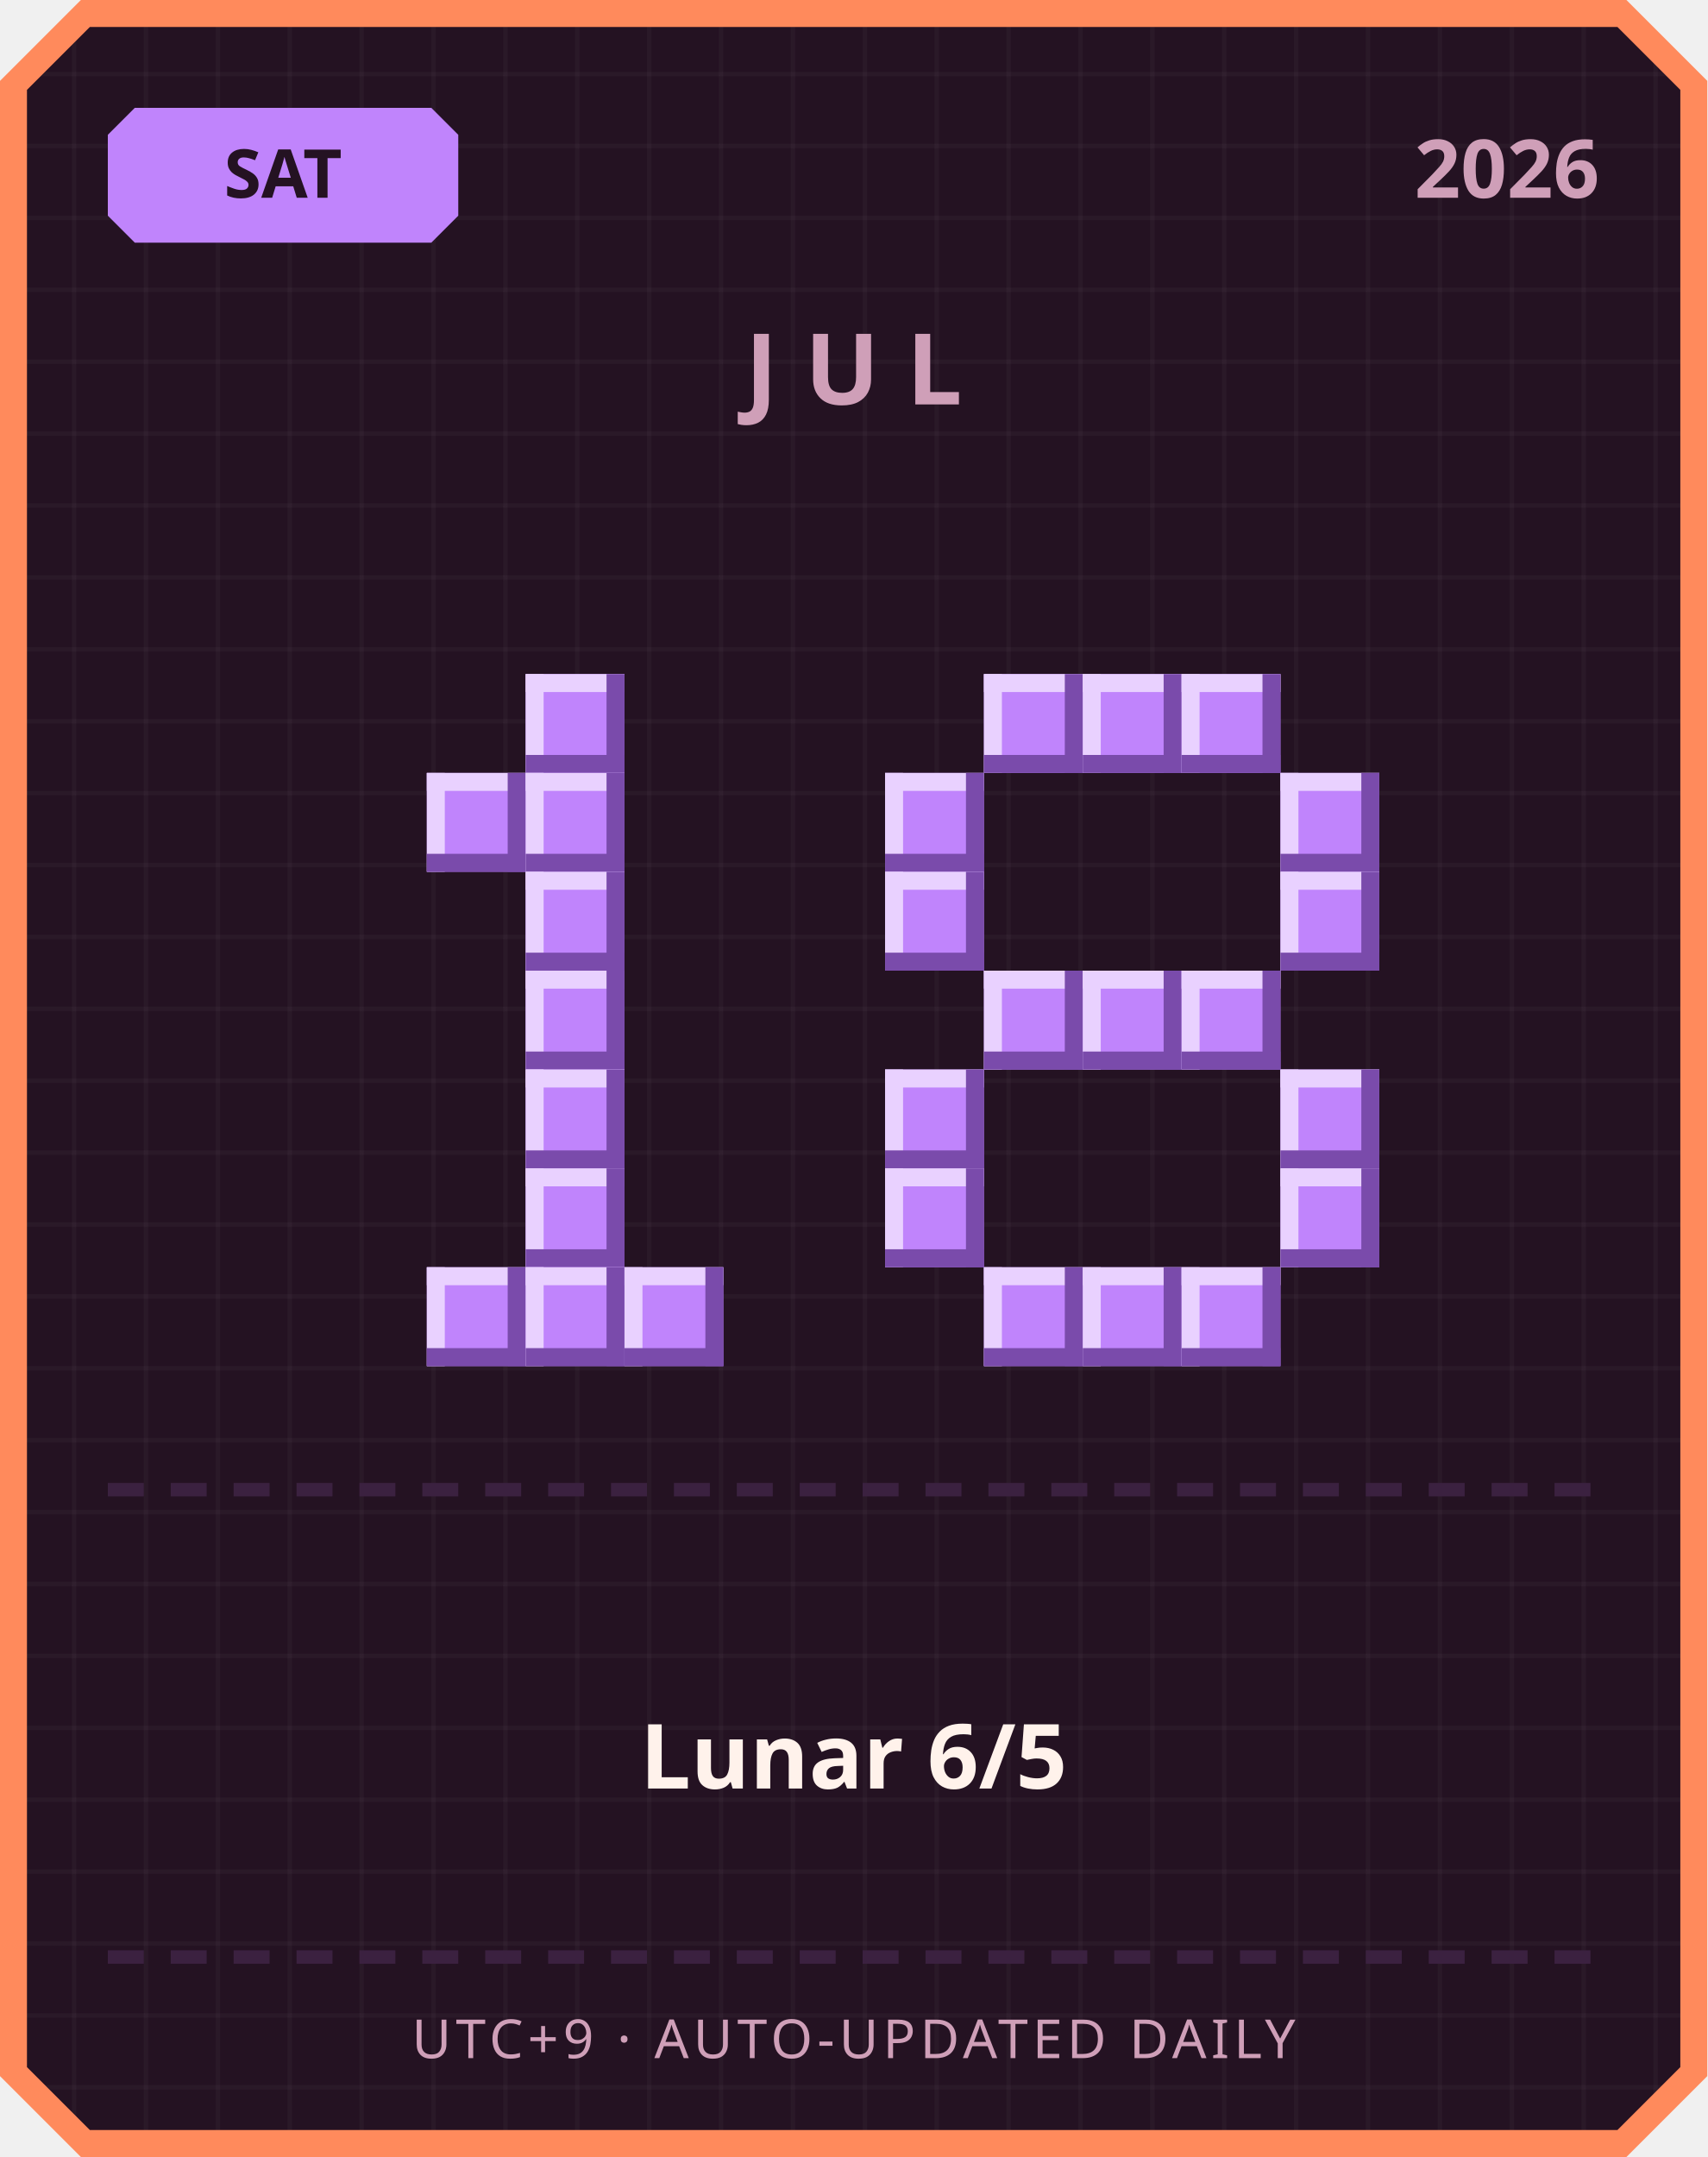
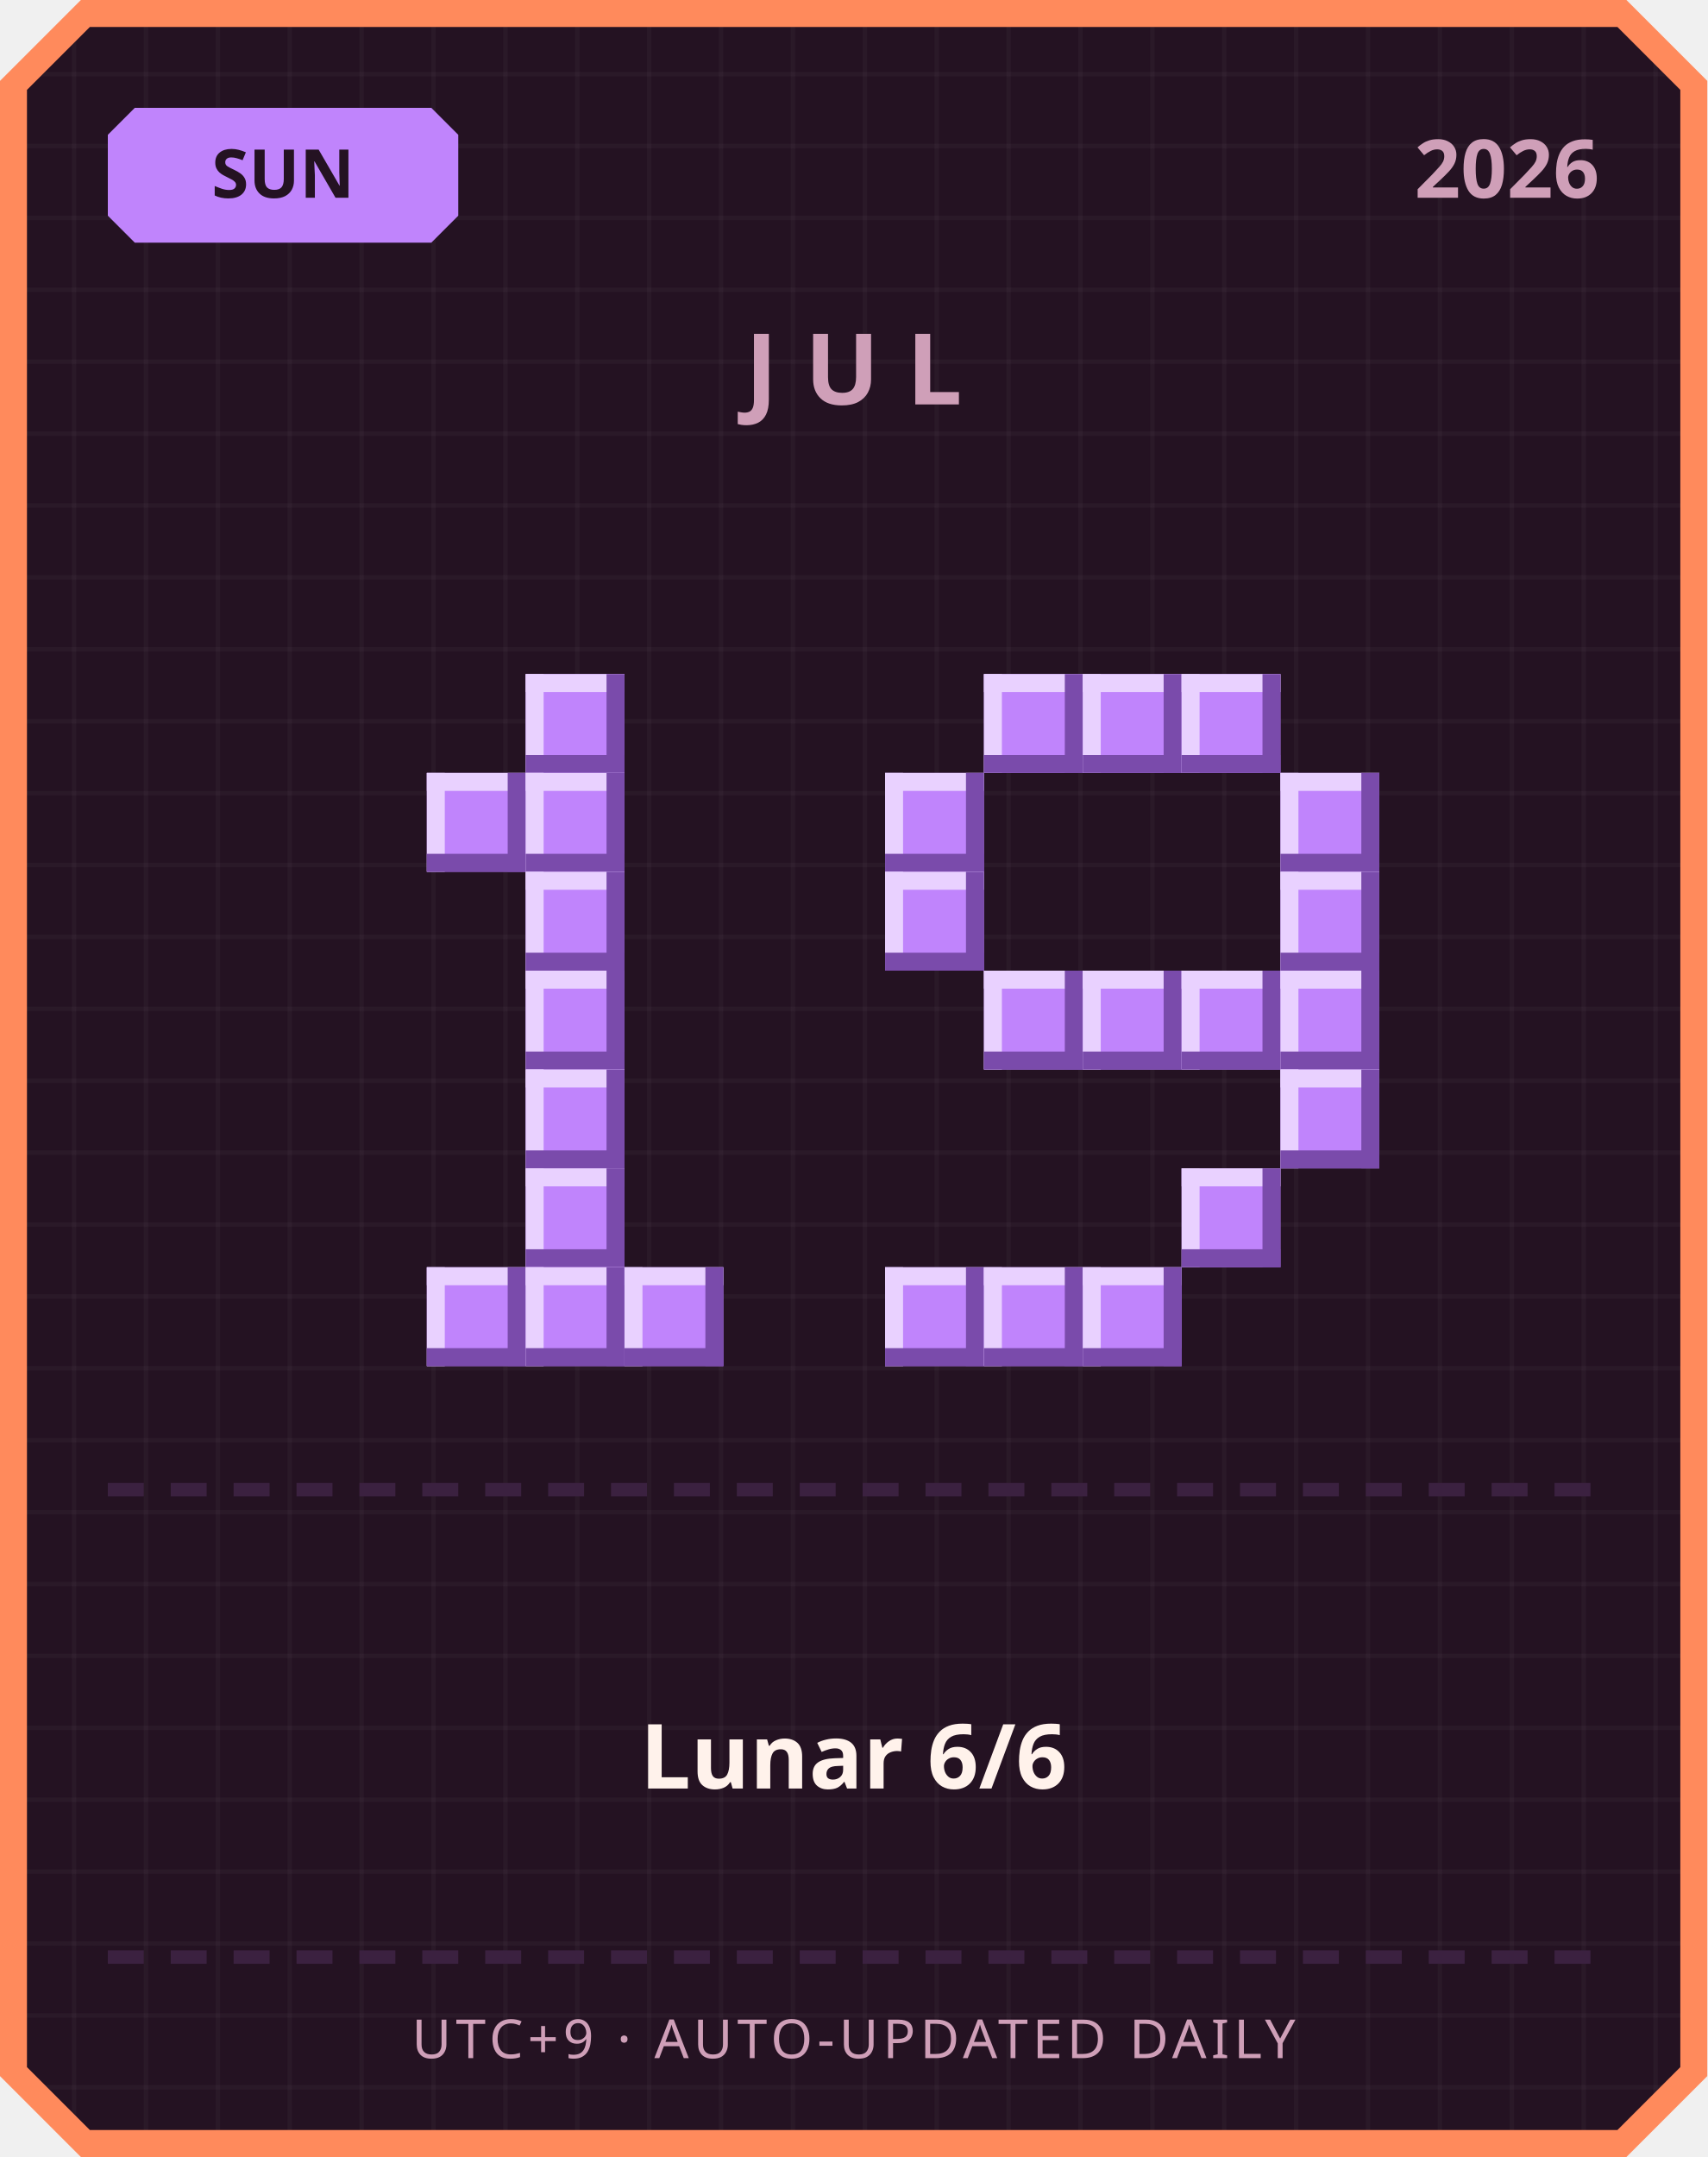
<svg xmlns="http://www.w3.org/2000/svg" width="380" height="480" viewBox="0 0 380 480">
  <defs>
    <pattern id="grid" width="16" height="16" patternUnits="userSpaceOnUse">
      <rect width="16" height="16" fill="#241222" />
      <rect width="1" height="16" fill="#ffffff" opacity="0.03" />
      <rect width="16" height="1" fill="#ffffff" opacity="0.03" />
    </pattern>
  </defs>
  <path d="M 18,0 L 362,0 L 380,18 L 380,462 L 362,480 L 18,480 L 0,462 L 0,18 Z" fill="#ff8a5c" />
  <path d="M 20,6 L 360,6 L 374,20 L 374,460 L 360,474 L 20,474 L 6,460 L 6,20 Z" fill="url(#grid)" />
  <path d="M 30,24 L 96,24 L 102,30 L 102,48 L 96,54 L 30,54 L 24,48 L 24,30 Z" fill="#c084fc" />
-   <text x="63" y="44" text-anchor="middle" font-family="'Segoe UI', sans-serif" font-size="15" font-weight="700" fill="#241222">SAT</text>
+   <text x="63" y="44" text-anchor="middle" font-family="'Segoe UI', sans-serif" font-size="15" font-weight="700" fill="#241222">SUN</text>
  <text x="356" y="44" text-anchor="end" font-family="'Segoe UI', sans-serif" font-size="18" font-weight="700" fill="#cf9fb8">2026</text>
  <text x="190" y="90" text-anchor="middle" font-family="'Segoe UI', sans-serif" font-size="22" font-weight="700" letter-spacing="6" fill="#cf9fb8">JUL</text>
  <rect x="117" y="150" width="22" height="22" fill="#c084fc" />
  <rect x="117" y="150" width="22" height="4" fill="#e9d1ff" />
  <rect x="117" y="150" width="4" height="22" fill="#e9d1ff" />
  <rect x="117" y="168" width="22" height="4" fill="#7a4bab" />
  <rect x="135" y="150" width="4" height="22" fill="#7a4bab" />
  <rect x="95" y="172" width="22" height="22" fill="#c084fc" />
  <rect x="95" y="172" width="22" height="4" fill="#e9d1ff" />
  <rect x="95" y="172" width="4" height="22" fill="#e9d1ff" />
  <rect x="95" y="190" width="22" height="4" fill="#7a4bab" />
  <rect x="113" y="172" width="4" height="22" fill="#7a4bab" />
  <rect x="117" y="172" width="22" height="22" fill="#c084fc" />
  <rect x="117" y="172" width="22" height="4" fill="#e9d1ff" />
  <rect x="117" y="172" width="4" height="22" fill="#e9d1ff" />
  <rect x="117" y="190" width="22" height="4" fill="#7a4bab" />
  <rect x="135" y="172" width="4" height="22" fill="#7a4bab" />
  <rect x="117" y="194" width="22" height="22" fill="#c084fc" />
  <rect x="117" y="194" width="22" height="4" fill="#e9d1ff" />
  <rect x="117" y="194" width="4" height="22" fill="#e9d1ff" />
  <rect x="117" y="212" width="22" height="4" fill="#7a4bab" />
  <rect x="135" y="194" width="4" height="22" fill="#7a4bab" />
  <rect x="117" y="216" width="22" height="22" fill="#c084fc" />
  <rect x="117" y="216" width="22" height="4" fill="#e9d1ff" />
  <rect x="117" y="216" width="4" height="22" fill="#e9d1ff" />
  <rect x="117" y="234" width="22" height="4" fill="#7a4bab" />
  <rect x="135" y="216" width="4" height="22" fill="#7a4bab" />
  <rect x="117" y="238" width="22" height="22" fill="#c084fc" />
  <rect x="117" y="238" width="22" height="4" fill="#e9d1ff" />
  <rect x="117" y="238" width="4" height="22" fill="#e9d1ff" />
  <rect x="117" y="256" width="22" height="4" fill="#7a4bab" />
  <rect x="135" y="238" width="4" height="22" fill="#7a4bab" />
  <rect x="117" y="260" width="22" height="22" fill="#c084fc" />
  <rect x="117" y="260" width="22" height="4" fill="#e9d1ff" />
  <rect x="117" y="260" width="4" height="22" fill="#e9d1ff" />
  <rect x="117" y="278" width="22" height="4" fill="#7a4bab" />
  <rect x="135" y="260" width="4" height="22" fill="#7a4bab" />
  <rect x="95" y="282" width="22" height="22" fill="#c084fc" />
  <rect x="95" y="282" width="22" height="4" fill="#e9d1ff" />
  <rect x="95" y="282" width="4" height="22" fill="#e9d1ff" />
  <rect x="95" y="300" width="22" height="4" fill="#7a4bab" />
  <rect x="113" y="282" width="4" height="22" fill="#7a4bab" />
  <rect x="117" y="282" width="22" height="22" fill="#c084fc" />
  <rect x="117" y="282" width="22" height="4" fill="#e9d1ff" />
  <rect x="117" y="282" width="4" height="22" fill="#e9d1ff" />
  <rect x="117" y="300" width="22" height="4" fill="#7a4bab" />
  <rect x="135" y="282" width="4" height="22" fill="#7a4bab" />
  <rect x="139" y="282" width="22" height="22" fill="#c084fc" />
  <rect x="139" y="282" width="22" height="4" fill="#e9d1ff" />
  <rect x="139" y="282" width="4" height="22" fill="#e9d1ff" />
  <rect x="139" y="300" width="22" height="4" fill="#7a4bab" />
  <rect x="157" y="282" width="4" height="22" fill="#7a4bab" />
  <rect x="219" y="150" width="22" height="22" fill="#c084fc" />
  <rect x="219" y="150" width="22" height="4" fill="#e9d1ff" />
  <rect x="219" y="150" width="4" height="22" fill="#e9d1ff" />
  <rect x="219" y="168" width="22" height="4" fill="#7a4bab" />
  <rect x="237" y="150" width="4" height="22" fill="#7a4bab" />
  <rect x="241" y="150" width="22" height="22" fill="#c084fc" />
  <rect x="241" y="150" width="22" height="4" fill="#e9d1ff" />
  <rect x="241" y="150" width="4" height="22" fill="#e9d1ff" />
  <rect x="241" y="168" width="22" height="4" fill="#7a4bab" />
  <rect x="259" y="150" width="4" height="22" fill="#7a4bab" />
  <rect x="263" y="150" width="22" height="22" fill="#c084fc" />
  <rect x="263" y="150" width="22" height="4" fill="#e9d1ff" />
  <rect x="263" y="150" width="4" height="22" fill="#e9d1ff" />
  <rect x="263" y="168" width="22" height="4" fill="#7a4bab" />
  <rect x="281" y="150" width="4" height="22" fill="#7a4bab" />
  <rect x="197" y="172" width="22" height="22" fill="#c084fc" />
  <rect x="197" y="172" width="22" height="4" fill="#e9d1ff" />
  <rect x="197" y="172" width="4" height="22" fill="#e9d1ff" />
  <rect x="197" y="190" width="22" height="4" fill="#7a4bab" />
  <rect x="215" y="172" width="4" height="22" fill="#7a4bab" />
  <rect x="285" y="172" width="22" height="22" fill="#c084fc" />
  <rect x="285" y="172" width="22" height="4" fill="#e9d1ff" />
  <rect x="285" y="172" width="4" height="22" fill="#e9d1ff" />
  <rect x="285" y="190" width="22" height="4" fill="#7a4bab" />
  <rect x="303" y="172" width="4" height="22" fill="#7a4bab" />
  <rect x="197" y="194" width="22" height="22" fill="#c084fc" />
  <rect x="197" y="194" width="22" height="4" fill="#e9d1ff" />
  <rect x="197" y="194" width="4" height="22" fill="#e9d1ff" />
  <rect x="197" y="212" width="22" height="4" fill="#7a4bab" />
  <rect x="215" y="194" width="4" height="22" fill="#7a4bab" />
  <rect x="285" y="194" width="22" height="22" fill="#c084fc" />
  <rect x="285" y="194" width="22" height="4" fill="#e9d1ff" />
  <rect x="285" y="194" width="4" height="22" fill="#e9d1ff" />
  <rect x="285" y="212" width="22" height="4" fill="#7a4bab" />
  <rect x="303" y="194" width="4" height="22" fill="#7a4bab" />
  <rect x="219" y="216" width="22" height="22" fill="#c084fc" />
  <rect x="219" y="216" width="22" height="4" fill="#e9d1ff" />
  <rect x="219" y="216" width="4" height="22" fill="#e9d1ff" />
  <rect x="219" y="234" width="22" height="4" fill="#7a4bab" />
  <rect x="237" y="216" width="4" height="22" fill="#7a4bab" />
  <rect x="241" y="216" width="22" height="22" fill="#c084fc" />
  <rect x="241" y="216" width="22" height="4" fill="#e9d1ff" />
  <rect x="241" y="216" width="4" height="22" fill="#e9d1ff" />
  <rect x="241" y="234" width="22" height="4" fill="#7a4bab" />
  <rect x="259" y="216" width="4" height="22" fill="#7a4bab" />
  <rect x="263" y="216" width="22" height="22" fill="#c084fc" />
  <rect x="263" y="216" width="22" height="4" fill="#e9d1ff" />
  <rect x="263" y="216" width="4" height="22" fill="#e9d1ff" />
  <rect x="263" y="234" width="22" height="4" fill="#7a4bab" />
  <rect x="281" y="216" width="4" height="22" fill="#7a4bab" />
-   <rect x="197" y="238" width="22" height="22" fill="#c084fc" />
-   <rect x="197" y="238" width="22" height="4" fill="#e9d1ff" />
-   <rect x="197" y="238" width="4" height="22" fill="#e9d1ff" />
-   <rect x="197" y="256" width="22" height="4" fill="#7a4bab" />
-   <rect x="215" y="238" width="4" height="22" fill="#7a4bab" />
+   <rect x="285" y="216" width="22" height="22" fill="#c084fc" />
+   <rect x="285" y="216" width="22" height="4" fill="#e9d1ff" />
+   <rect x="285" y="216" width="4" height="22" fill="#e9d1ff" />
+   <rect x="285" y="234" width="22" height="4" fill="#7a4bab" />
+   <rect x="303" y="216" width="4" height="22" fill="#7a4bab" />
  <rect x="285" y="238" width="22" height="22" fill="#c084fc" />
  <rect x="285" y="238" width="22" height="4" fill="#e9d1ff" />
  <rect x="285" y="238" width="4" height="22" fill="#e9d1ff" />
  <rect x="285" y="256" width="22" height="4" fill="#7a4bab" />
  <rect x="303" y="238" width="4" height="22" fill="#7a4bab" />
-   <rect x="197" y="260" width="22" height="22" fill="#c084fc" />
-   <rect x="197" y="260" width="22" height="4" fill="#e9d1ff" />
-   <rect x="197" y="260" width="4" height="22" fill="#e9d1ff" />
-   <rect x="197" y="278" width="22" height="4" fill="#7a4bab" />
-   <rect x="215" y="260" width="4" height="22" fill="#7a4bab" />
-   <rect x="285" y="260" width="22" height="22" fill="#c084fc" />
-   <rect x="285" y="260" width="22" height="4" fill="#e9d1ff" />
-   <rect x="285" y="260" width="4" height="22" fill="#e9d1ff" />
-   <rect x="285" y="278" width="22" height="4" fill="#7a4bab" />
-   <rect x="303" y="260" width="4" height="22" fill="#7a4bab" />
+   <rect x="263" y="260" width="22" height="22" fill="#c084fc" />
+   <rect x="263" y="260" width="22" height="4" fill="#e9d1ff" />
+   <rect x="263" y="260" width="4" height="22" fill="#e9d1ff" />
+   <rect x="263" y="278" width="22" height="4" fill="#7a4bab" />
+   <rect x="281" y="260" width="4" height="22" fill="#7a4bab" />
+   <rect x="197" y="282" width="22" height="22" fill="#c084fc" />
+   <rect x="197" y="282" width="22" height="4" fill="#e9d1ff" />
+   <rect x="197" y="282" width="4" height="22" fill="#e9d1ff" />
+   <rect x="197" y="300" width="22" height="4" fill="#7a4bab" />
+   <rect x="215" y="282" width="4" height="22" fill="#7a4bab" />
  <rect x="219" y="282" width="22" height="22" fill="#c084fc" />
  <rect x="219" y="282" width="22" height="4" fill="#e9d1ff" />
  <rect x="219" y="282" width="4" height="22" fill="#e9d1ff" />
  <rect x="219" y="300" width="22" height="4" fill="#7a4bab" />
  <rect x="237" y="282" width="4" height="22" fill="#7a4bab" />
  <rect x="241" y="282" width="22" height="22" fill="#c084fc" />
  <rect x="241" y="282" width="22" height="4" fill="#e9d1ff" />
  <rect x="241" y="282" width="4" height="22" fill="#e9d1ff" />
  <rect x="241" y="300" width="22" height="4" fill="#7a4bab" />
  <rect x="259" y="282" width="4" height="22" fill="#7a4bab" />
-   <rect x="263" y="282" width="22" height="22" fill="#c084fc" />
-   <rect x="263" y="282" width="22" height="4" fill="#e9d1ff" />
-   <rect x="263" y="282" width="4" height="22" fill="#e9d1ff" />
-   <rect x="263" y="300" width="22" height="4" fill="#7a4bab" />
-   <rect x="281" y="282" width="4" height="22" fill="#7a4bab" />
  <rect x="24" y="330" width="8" height="3" fill="#3b2140" />
  <rect x="38" y="330" width="8" height="3" fill="#3b2140" />
  <rect x="52" y="330" width="8" height="3" fill="#3b2140" />
  <rect x="66" y="330" width="8" height="3" fill="#3b2140" />
  <rect x="80" y="330" width="8" height="3" fill="#3b2140" />
  <rect x="94" y="330" width="8" height="3" fill="#3b2140" />
  <rect x="108" y="330" width="8" height="3" fill="#3b2140" />
  <rect x="122" y="330" width="8" height="3" fill="#3b2140" />
  <rect x="136" y="330" width="8" height="3" fill="#3b2140" />
  <rect x="150" y="330" width="8" height="3" fill="#3b2140" />
  <rect x="164" y="330" width="8" height="3" fill="#3b2140" />
  <rect x="178" y="330" width="8" height="3" fill="#3b2140" />
  <rect x="192" y="330" width="8" height="3" fill="#3b2140" />
  <rect x="206" y="330" width="8" height="3" fill="#3b2140" />
  <rect x="220" y="330" width="8" height="3" fill="#3b2140" />
  <rect x="234" y="330" width="8" height="3" fill="#3b2140" />
  <rect x="248" y="330" width="8" height="3" fill="#3b2140" />
  <rect x="262" y="330" width="8" height="3" fill="#3b2140" />
  <rect x="276" y="330" width="8" height="3" fill="#3b2140" />
  <rect x="290" y="330" width="8" height="3" fill="#3b2140" />
  <rect x="304" y="330" width="8" height="3" fill="#3b2140" />
  <rect x="318" y="330" width="8" height="3" fill="#3b2140" />
  <rect x="332" y="330" width="8" height="3" fill="#3b2140" />
  <rect x="346" y="330" width="8" height="3" fill="#3b2140" />
-   <text x="190" y="398" text-anchor="middle" font-family="'Segoe UI', 'Microsoft JhengHei', sans-serif" font-size="20" font-weight="700" fill="#fff2eb">Lunar 6/5</text>
+   <text x="190" y="398" text-anchor="middle" font-family="'Segoe UI', 'Microsoft JhengHei', sans-serif" font-size="20" font-weight="700" fill="#fff2eb">Lunar 6/6</text>
  <rect x="24" y="434" width="8" height="3" fill="#3b2140" />
  <rect x="38" y="434" width="8" height="3" fill="#3b2140" />
  <rect x="52" y="434" width="8" height="3" fill="#3b2140" />
  <rect x="66" y="434" width="8" height="3" fill="#3b2140" />
  <rect x="80" y="434" width="8" height="3" fill="#3b2140" />
  <rect x="94" y="434" width="8" height="3" fill="#3b2140" />
  <rect x="108" y="434" width="8" height="3" fill="#3b2140" />
  <rect x="122" y="434" width="8" height="3" fill="#3b2140" />
  <rect x="136" y="434" width="8" height="3" fill="#3b2140" />
  <rect x="150" y="434" width="8" height="3" fill="#3b2140" />
  <rect x="164" y="434" width="8" height="3" fill="#3b2140" />
  <rect x="178" y="434" width="8" height="3" fill="#3b2140" />
  <rect x="192" y="434" width="8" height="3" fill="#3b2140" />
  <rect x="206" y="434" width="8" height="3" fill="#3b2140" />
  <rect x="220" y="434" width="8" height="3" fill="#3b2140" />
  <rect x="234" y="434" width="8" height="3" fill="#3b2140" />
  <rect x="248" y="434" width="8" height="3" fill="#3b2140" />
  <rect x="262" y="434" width="8" height="3" fill="#3b2140" />
  <rect x="276" y="434" width="8" height="3" fill="#3b2140" />
  <rect x="290" y="434" width="8" height="3" fill="#3b2140" />
  <rect x="304" y="434" width="8" height="3" fill="#3b2140" />
  <rect x="318" y="434" width="8" height="3" fill="#3b2140" />
  <rect x="332" y="434" width="8" height="3" fill="#3b2140" />
  <rect x="346" y="434" width="8" height="3" fill="#3b2140" />
  <text x="190" y="458" text-anchor="middle" font-family="'Segoe UI', sans-serif" font-size="12" letter-spacing="1" fill="#cf9fb8">UTC+9 · AUTO-UPDATED DAILY</text>
</svg>
